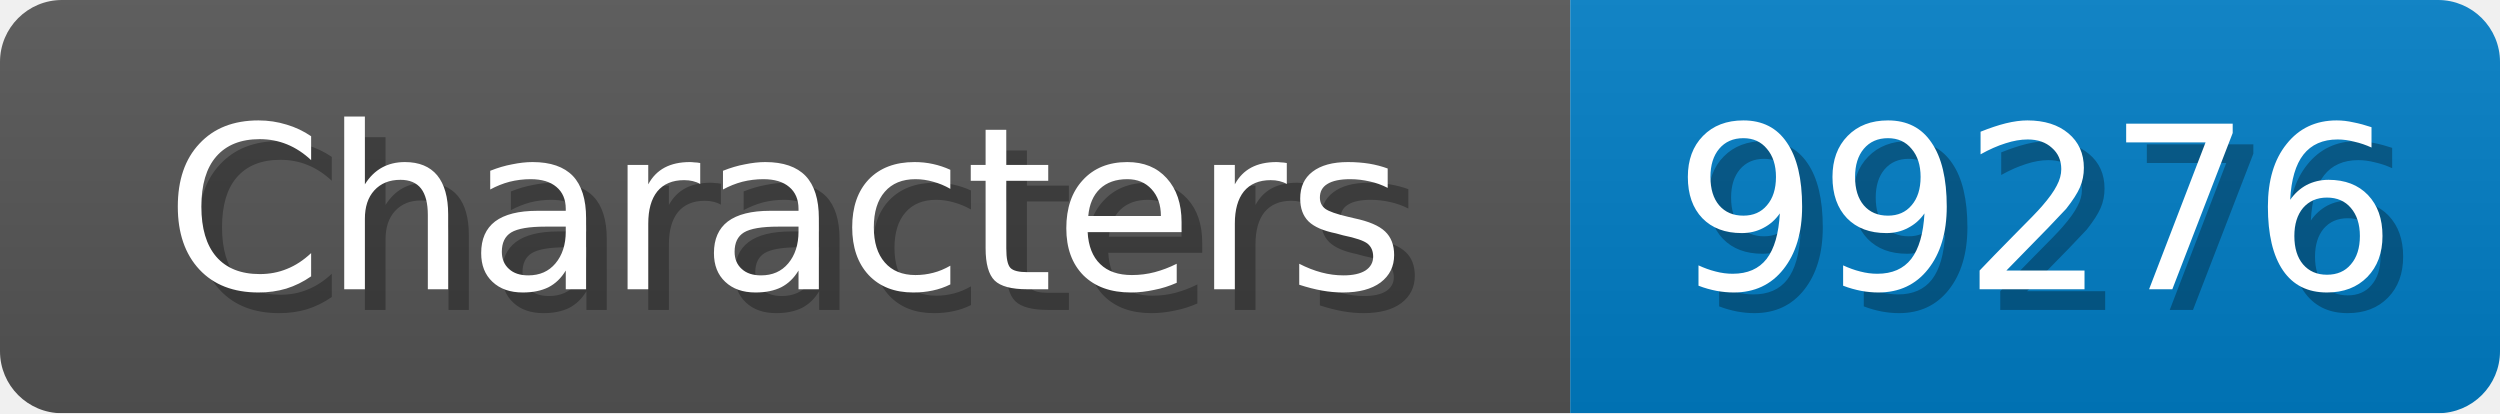
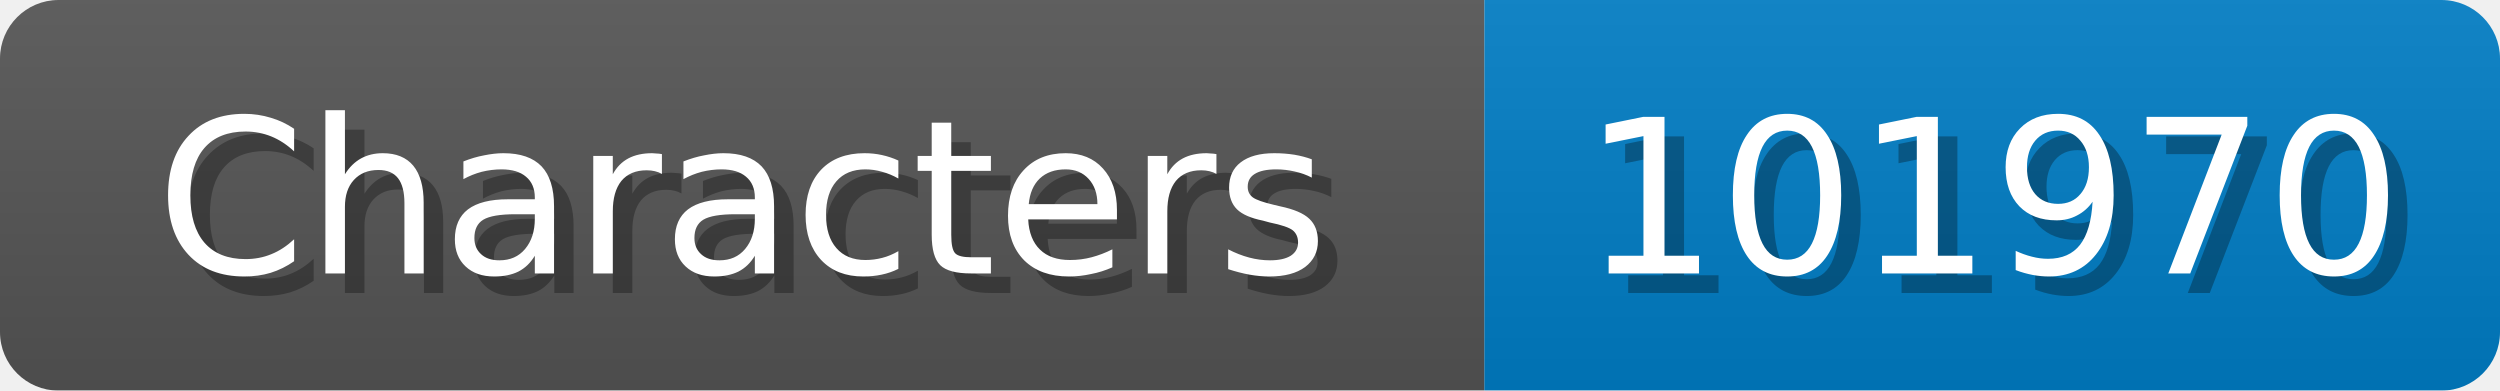
- <svg xmlns="http://www.w3.org/2000/svg" width="121" height="20">
+ <svg xmlns="http://www.w3.org/2000/svg" width="128" height="20">
  <linearGradient id="b" x2="0" y2="100%">
    <stop offset="0" stop-color="#bbb" stop-opacity=".1" />
    <stop offset="1" stop-opacity=".1" />
  </linearGradient>
  <mask id="anybadge_1">
-     <rect width="121" height="20" rx="3" fill="#fff" />
+     <rect width="128" height="20" rx="3" fill="#fff" />
  </mask>
  <g mask="url(#anybadge_1)">
    <path fill="#555" d="M0 0h76v20H0z" />
-     <path fill="#007ec6" d="M76 0h45v20H76z" />
-     <path fill="url(#b)" d="M0 0h121v20H0z" />
+     <path fill="#007ec6" d="M76 0h52v20H76z" />
+     <path fill="url(#b)" d="M0 0h128v20H0z" />
  </g>
  <g fill="#fff" text-anchor="middle" font-family="DejaVu Sans,Verdana,Geneva,sans-serif" font-size="11">
    <text x="39.0" y="15" fill="#010101" fill-opacity=".3">Characters</text>
    <text x="38.0" y="14">Characters</text>
  </g>
  <g fill="#fff" text-anchor="middle" font-family="DejaVu Sans,Verdana,Geneva,sans-serif" font-size="11">
-     <text x="99.5" y="15" fill="#010101" fill-opacity=".3">99276</text>
-     <text x="98.5" y="14">99276</text>
+     <text x="103.0" y="15" fill="#010101" fill-opacity=".3">101970</text>
+     <text x="102.0" y="14">101970</text>
  </g>
</svg>
